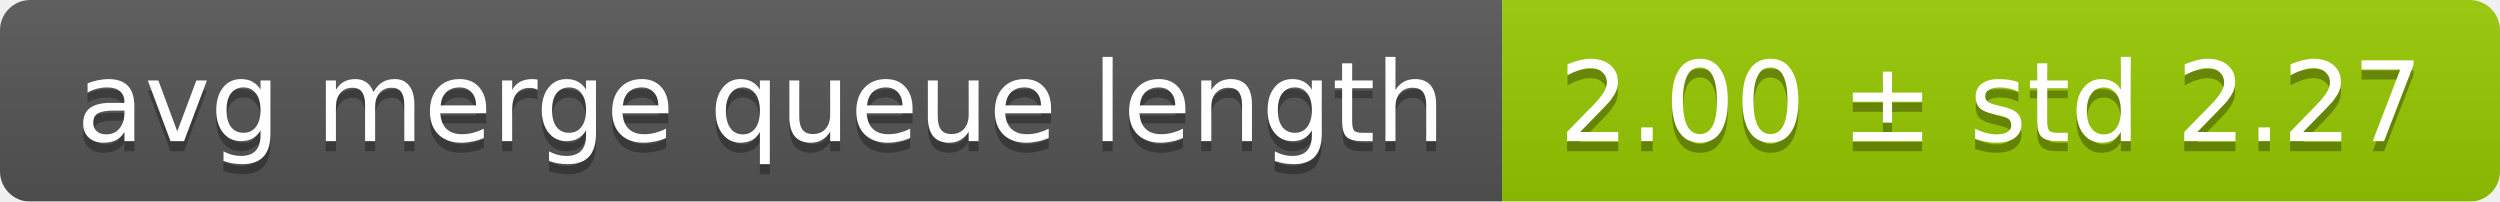
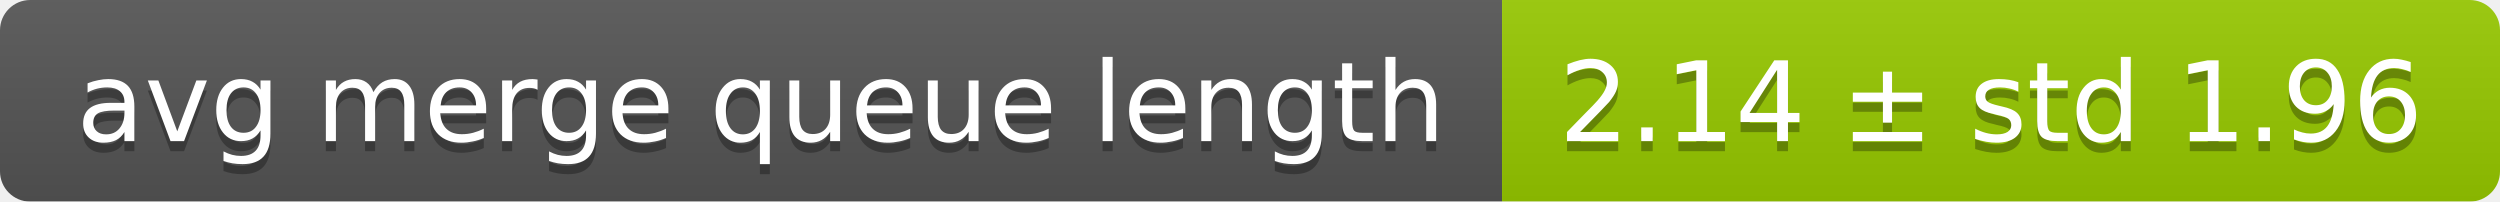
<svg xmlns="http://www.w3.org/2000/svg" width="248" height="20">
  <linearGradient id="smooth" x2="0" y2="100%">
    <stop offset="0" stop-color="#bbb" stop-opacity=".1" />
    <stop offset="1" stop-opacity=".1" />
  </linearGradient>
  <mask id="round">
    <rect width="248" height="20" rx="3" fill="#fff" />
  </mask>
  <g mask="url(#round)">
    <rect width="149" height="20" fill="#555" />
    <rect x="149" width="99" height="20" fill="#97ca00" />
    <rect width="248" height="20" fill="url(#smooth)" />
  </g>
  <g fill="#fff" text-anchor="middle" font-family="DejaVu Sans,Verdana,Geneva,sans-serif" font-size="11">
    <text x="75.5" y="15" fill="#010101" fill-opacity=".3">avg merge queue length</text>
    <text x="75.5" y="14">avg merge queue length</text>
-     <text x="197.5" y="15" fill="#010101" fill-opacity=".3">2.00 ± std 2.27</text>
-     <text x="197.5" y="14">2.00 ± std 2.27</text>
+     <text x="197.5" y="15" fill="#010101" fill-opacity=".3">2.14 ± std 1.96</text>
+     <text x="197.5" y="14">2.14 ± std 1.96</text>
  </g>
</svg>
